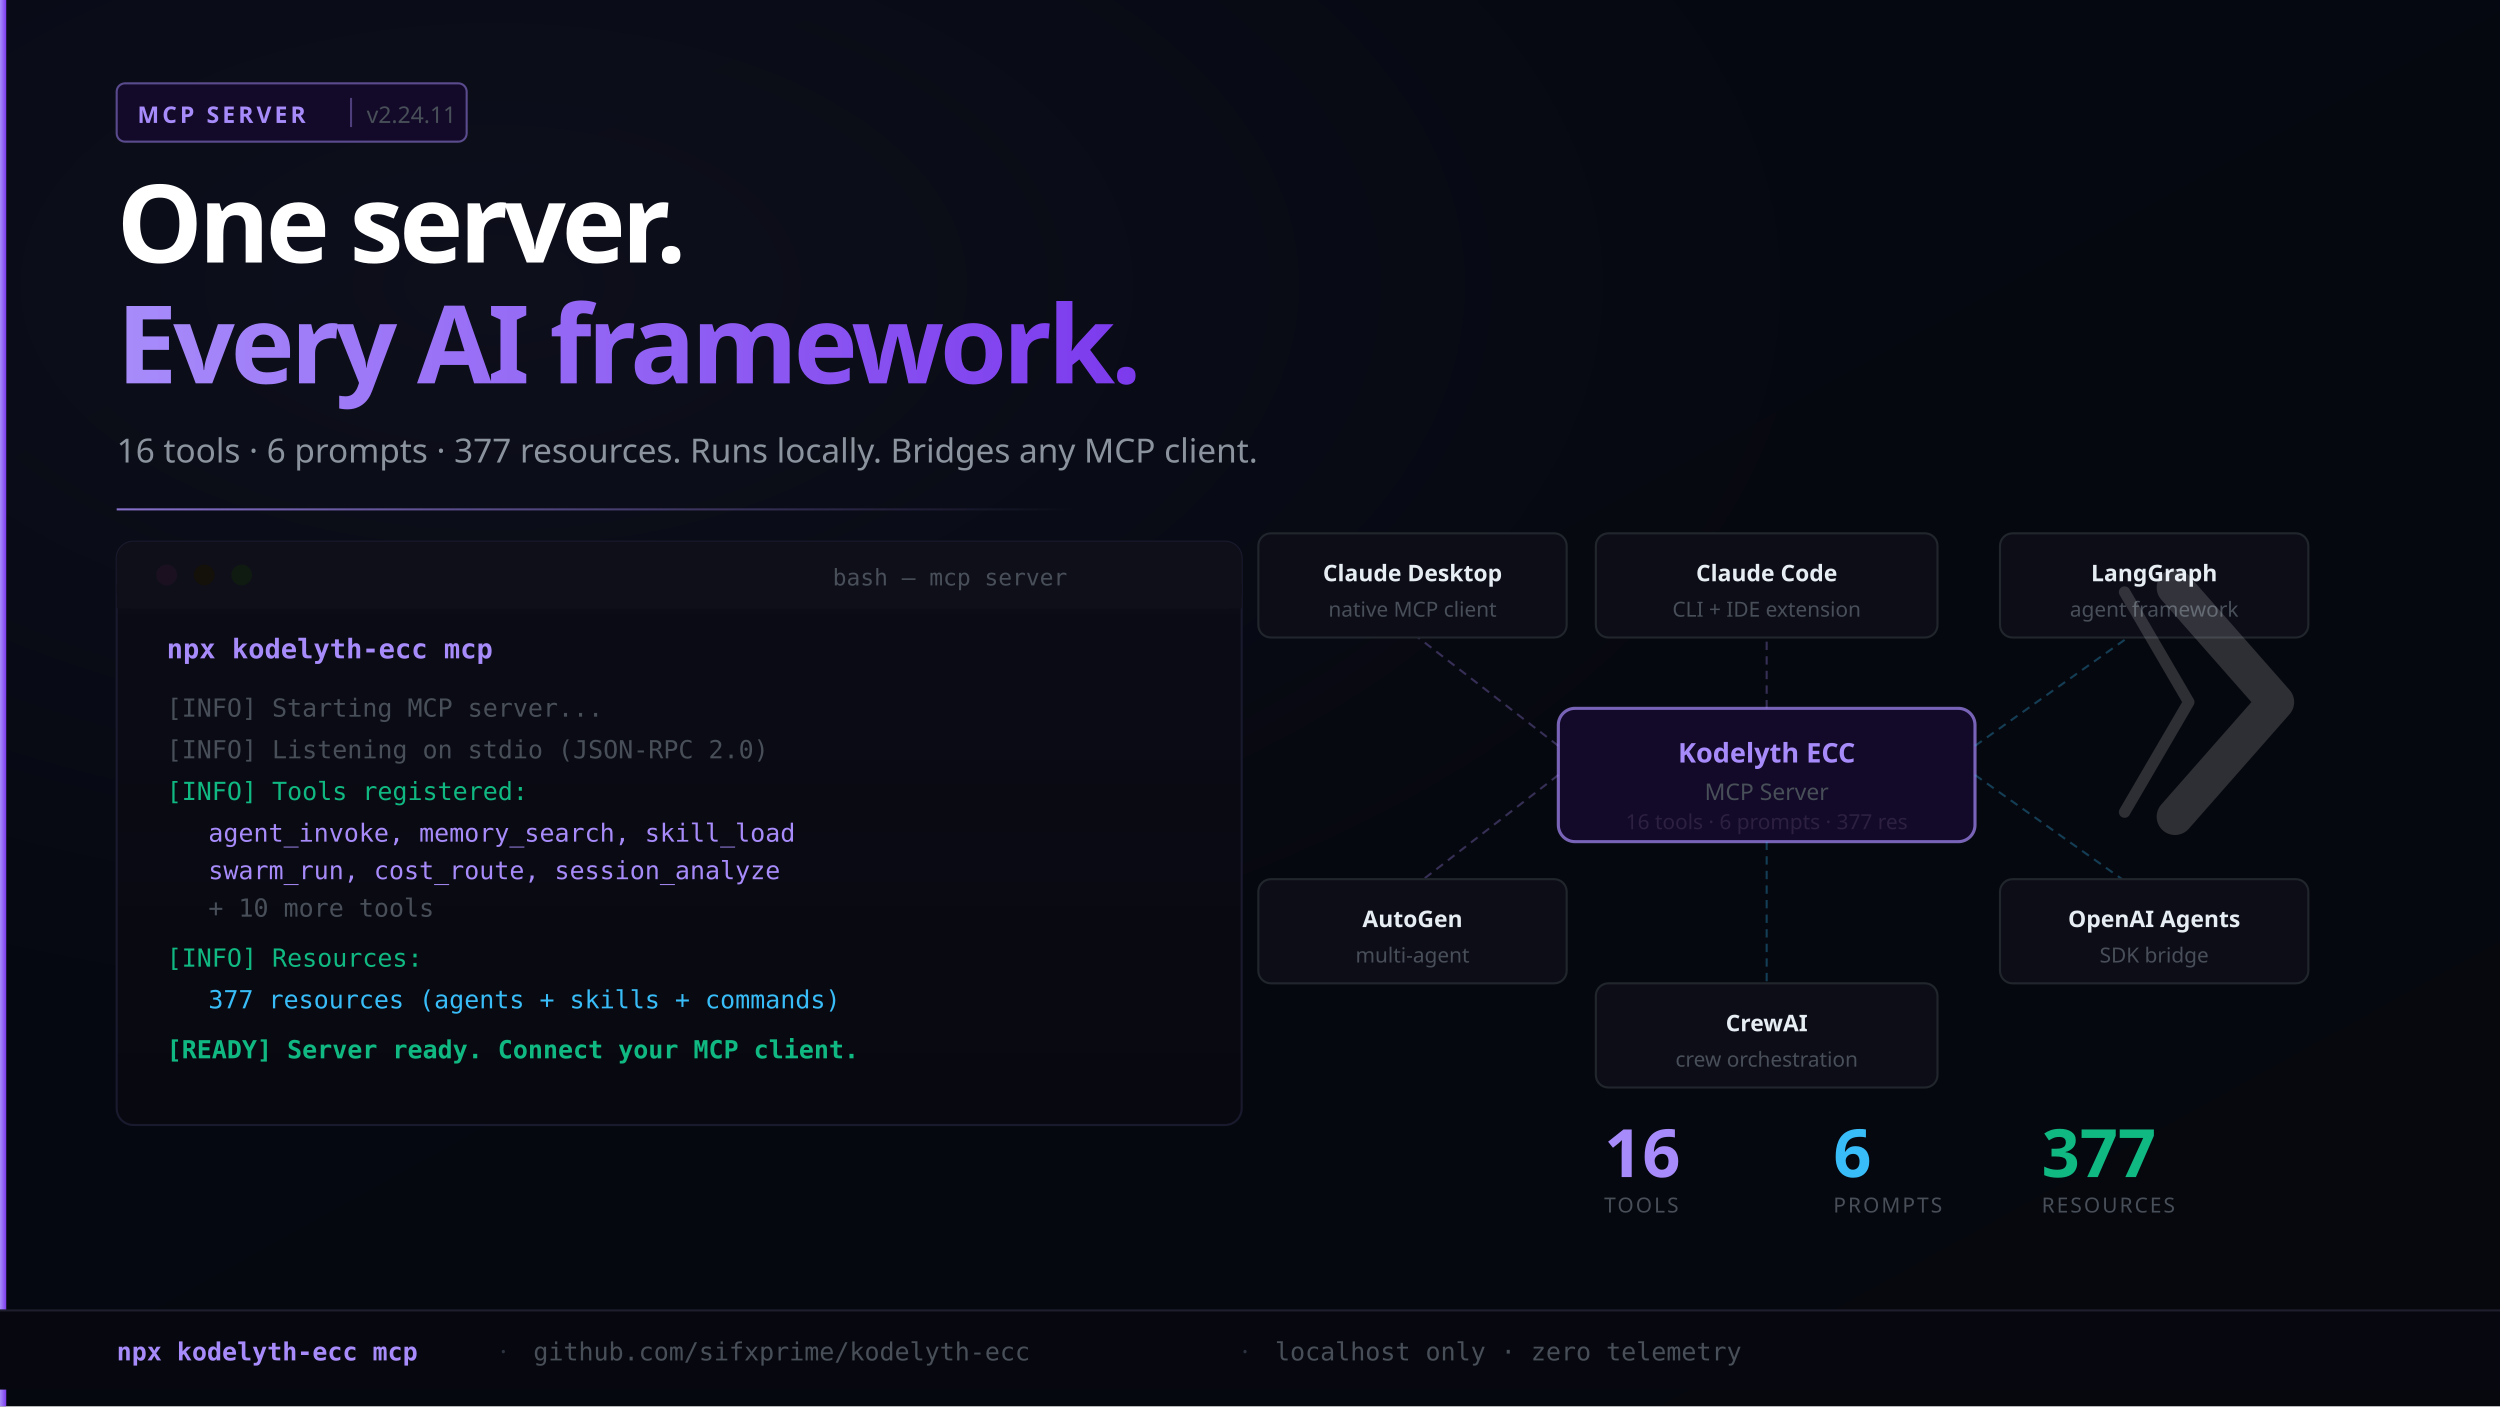
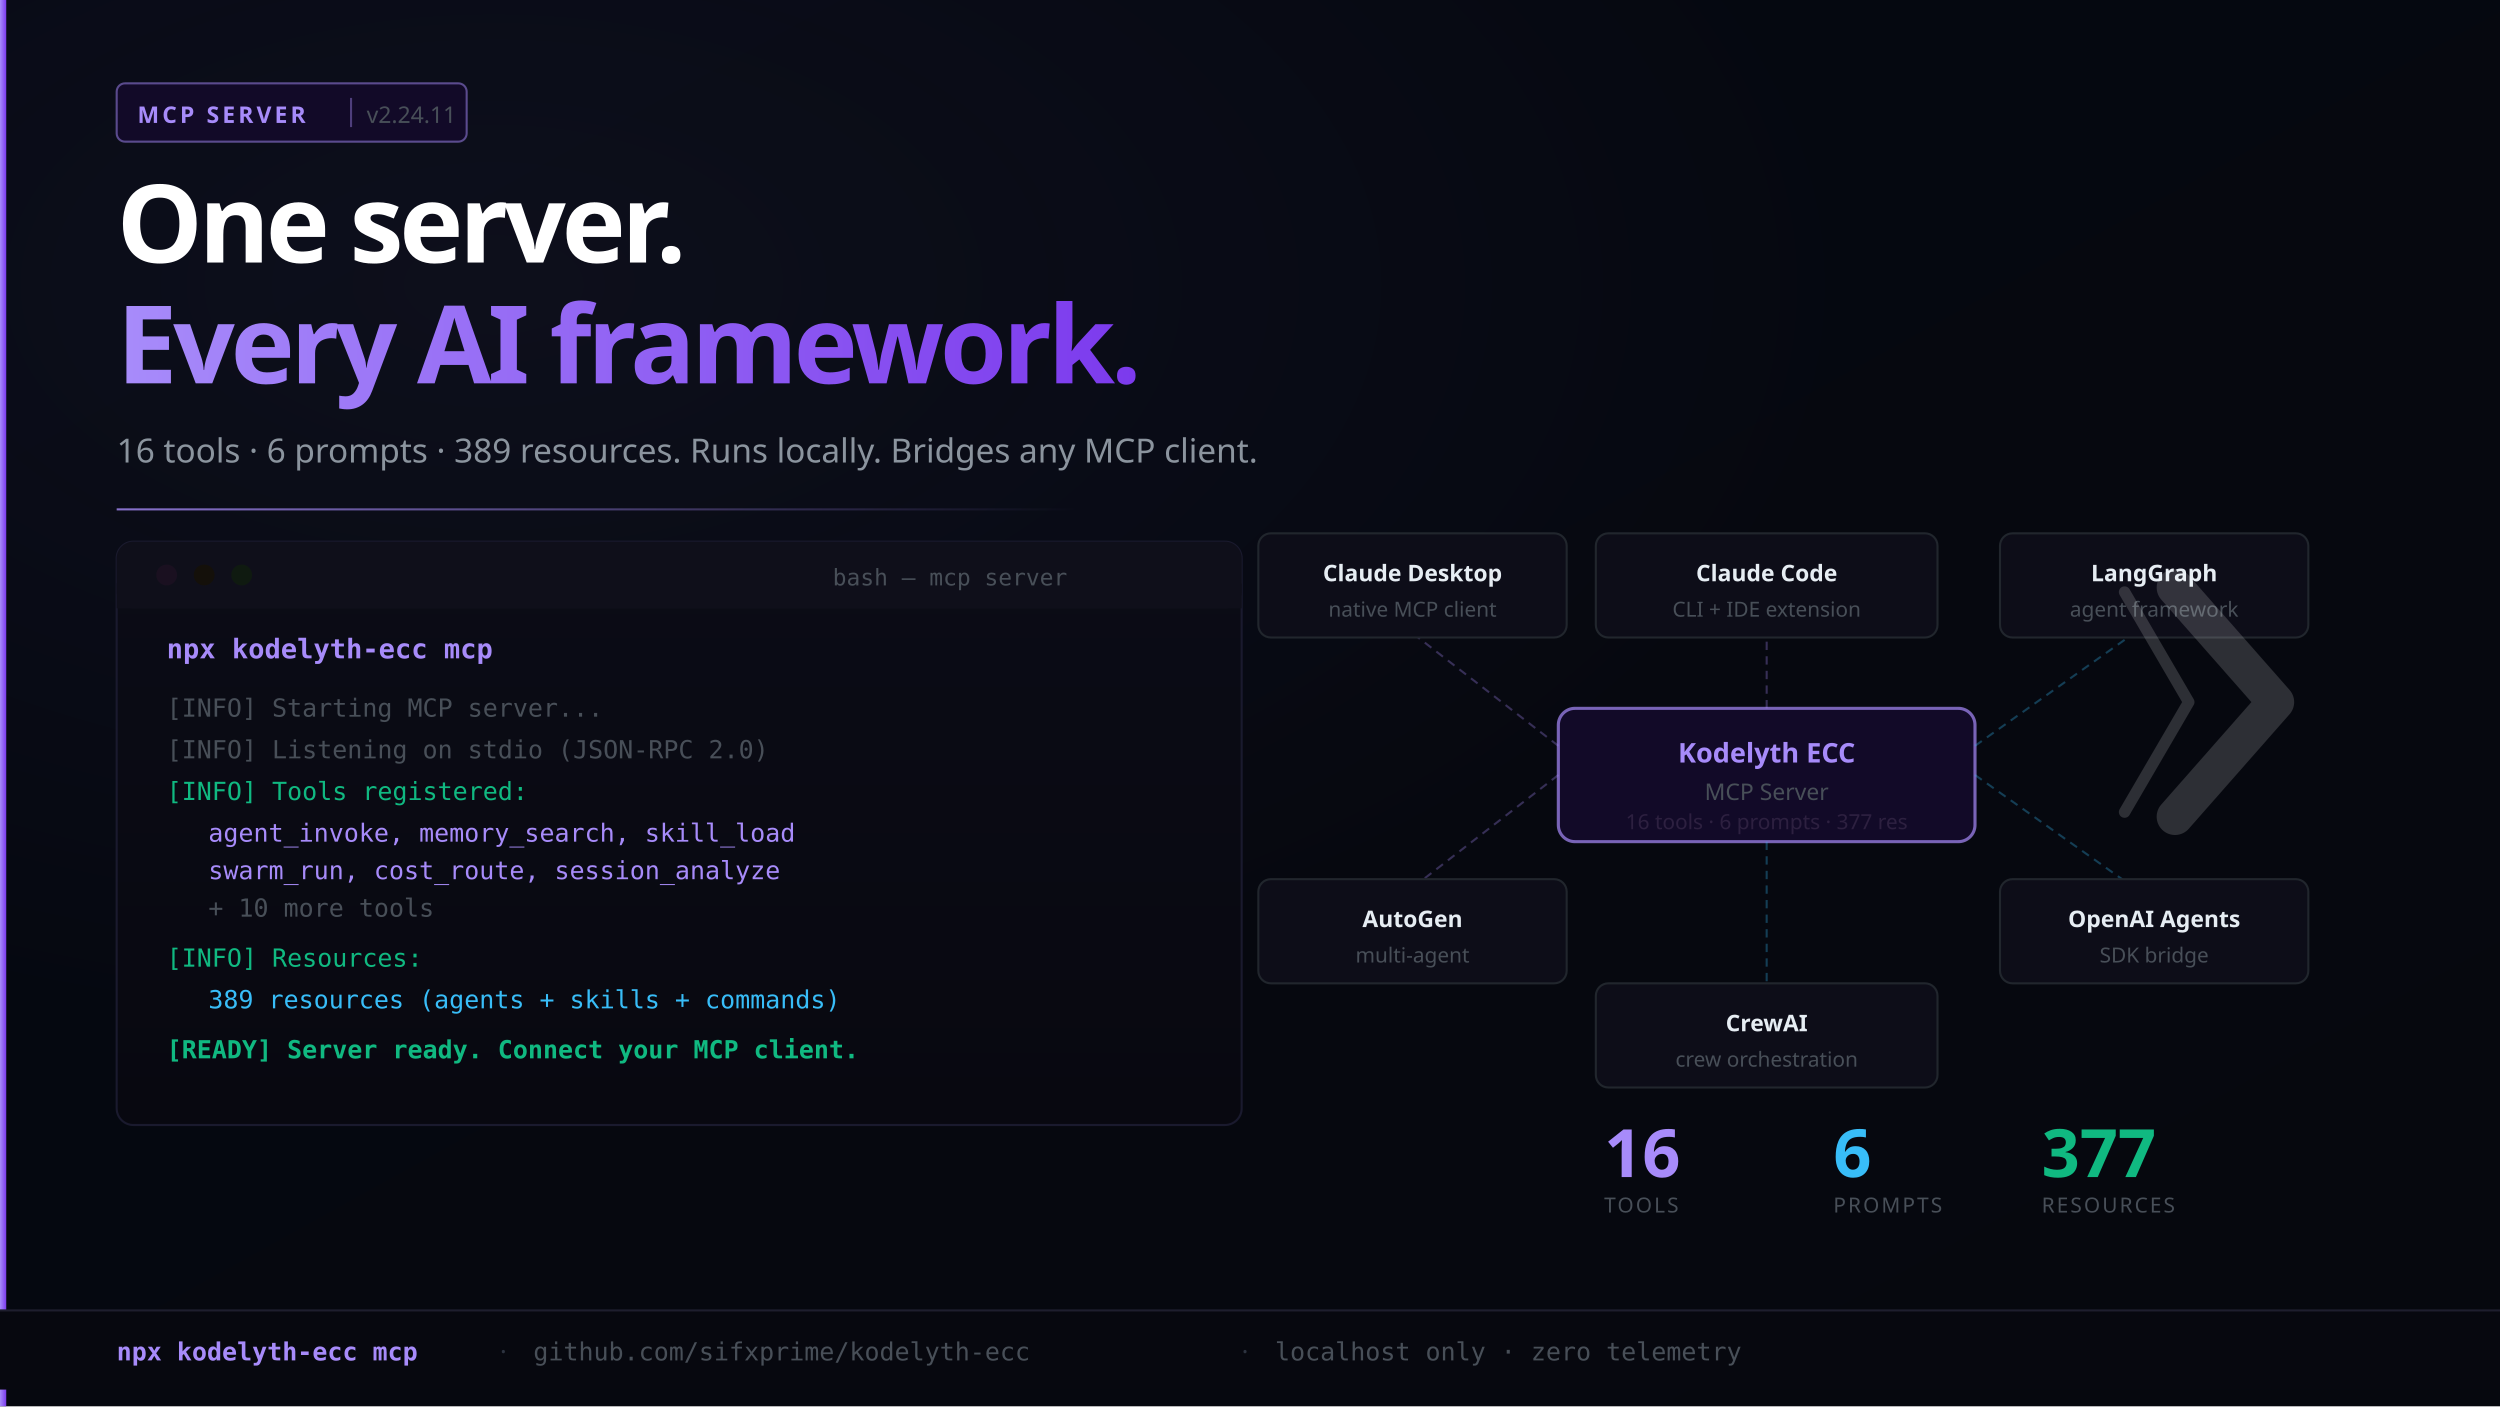
<svg xmlns="http://www.w3.org/2000/svg" width="1200" height="675" viewBox="0 0 1200 675" font-family="'Segoe UI', system-ui, -apple-system, sans-serif">
  <defs>
    <linearGradient id="bg" x1="0%" y1="0%" x2="100%" y2="100%">
      <stop offset="0%" style="stop-color:#050811" />
      <stop offset="100%" style="stop-color:#06080e" />
    </linearGradient>
    <linearGradient id="purple" x1="0%" y1="0%" x2="100%" y2="0%">
      <stop offset="0%" style="stop-color:#a78bfa" />
      <stop offset="100%" style="stop-color:#7c3aed" />
    </linearGradient>
    <linearGradient id="blue" x1="0%" y1="0%" x2="100%" y2="0%">
      <stop offset="0%" style="stop-color:#38bdf8" />
      <stop offset="100%" style="stop-color:#0284c7" />
    </linearGradient>
    <linearGradient id="termBg" x1="0%" y1="0%" x2="0%" y2="100%">
      <stop offset="0%" style="stop-color:#0b0c16" />
      <stop offset="100%" style="stop-color:#080810" />
    </linearGradient>
    <linearGradient id="accentFade" x1="0%" y1="0%" x2="100%" y2="0%">
      <stop offset="0%" style="stop-color:#a78bfa" stop-opacity="0.8" />
      <stop offset="100%" style="stop-color:#a78bfa" stop-opacity="0" />
    </linearGradient>
    <linearGradient id="connLine" x1="0%" y1="50%" x2="100%" y2="50%">
      <stop offset="0%" style="stop-color:#a78bfa" stop-opacity="0.6" />
      <stop offset="100%" style="stop-color:#38bdf8" stop-opacity="0.3" />
    </linearGradient>
  </defs>
  <rect width="1200" height="675" fill="url(#bg)" />
  <radialGradient id="glowP" cx="20%" cy="20%" r="55%">
    <stop offset="0%" style="stop-color:#a78bfa" stop-opacity="0.05" />
    <stop offset="100%" style="stop-color:#a78bfa" stop-opacity="0" />
  </radialGradient>
  <rect width="1200" height="675" fill="url(#glowP)" />
  <rect x="0" y="0" width="3" height="675" fill="url(#purple)" />
  <rect x="56" y="40" width="168" height="28" rx="4" fill="#120a28" stroke="#a78bfa" stroke-opacity="0.5" stroke-width="1" />
  <text x="66" y="59" font-size="11" font-weight="700" fill="#a78bfa" letter-spacing="1.5">MCP SERVER</text>
  <rect x="168" y="47" width="1" height="14" fill="#a78bfa" opacity="0.4" />
  <text x="176" y="59" font-size="11" font-weight="500" fill="#484f58">v2.24.11</text>
  <text x="56" y="126" font-size="52" font-weight="900" letter-spacing="-2" fill="#ffffff">One server.</text>
  <text x="56" y="184" font-size="52" font-weight="900" letter-spacing="-2" fill="url(#purple)">Every AI framework.</text>
-   <text x="56" y="222" font-size="16" fill="#8b949e">16 tools · 6 prompts · 377 resources. Runs locally. Bridges any MCP client.</text>
+   <text x="56" y="222" font-size="16" fill="#8b949e">16 tools · 6 prompts · 389 resources. Runs locally. Bridges any MCP client.</text>
  <rect x="56" y="244" width="460" height="1" fill="url(#accentFade)" />
  <rect x="56" y="260" width="540" height="280" rx="8" fill="url(#termBg)" stroke="#1a1a2e" stroke-width="1" />
  <rect x="56" y="260" width="540" height="32" rx="8" fill="#0f0f1a" />
  <rect x="56" y="280" width="540" height="12" fill="#0f0f1a" />
  <circle cx="80" cy="276" r="5" fill="#1a1020" />
  <circle cx="98" cy="276" r="5" fill="#14100a" />
  <circle cx="116" cy="276" r="5" fill="#0f1a10" />
  <text x="456" y="281" font-size="11" fill="#484f58" text-anchor="middle" font-family="'Consolas', 'SF Mono', monospace">bash — mcp server</text>
  <text x="80" y="316" font-size="13" font-family="'Consolas', 'SF Mono', monospace" fill="#a78bfa" font-weight="700">npx kodelyth-ecc mcp</text>
  <text x="80" y="344" font-size="12" font-family="'Consolas', 'SF Mono', monospace" fill="#484f58">[INFO] Starting MCP server...</text>
  <text x="80" y="364" font-size="12" font-family="'Consolas', 'SF Mono', monospace" fill="#484f58">[INFO] Listening on stdio (JSON-RPC 2.0)</text>
  <text x="80" y="384" font-size="12" font-family="'Consolas', 'SF Mono', monospace" fill="#10b981">[INFO] Tools registered:</text>
  <text x="100" y="404" font-size="12" font-family="'Consolas', 'SF Mono', monospace" fill="#a78bfa">agent_invoke, memory_search, skill_load</text>
  <text x="100" y="422" font-size="12" font-family="'Consolas', 'SF Mono', monospace" fill="#a78bfa">swarm_run, cost_route, session_analyze</text>
  <text x="100" y="440" font-size="12" font-family="'Consolas', 'SF Mono', monospace" fill="#484f58">+ 10 more tools</text>
  <text x="80" y="464" font-size="12" font-family="'Consolas', 'SF Mono', monospace" fill="#10b981">[INFO] Resources:</text>
-   <text x="100" y="484" font-size="12" font-family="'Consolas', 'SF Mono', monospace" fill="#38bdf8">377 resources (agents + skills + commands)</text>
+   <text x="100" y="484" font-size="12" font-family="'Consolas', 'SF Mono', monospace" fill="#38bdf8">389 resources (agents + skills + commands)</text>
  <text x="80" y="508" font-size="12" font-family="'Consolas', 'SF Mono', monospace" fill="#10b981" font-weight="600">[READY] Server ready. Connect your MCP client.</text>
  <rect x="748" y="340" width="200" height="64" rx="8" fill="#120a28" stroke="#a78bfa" stroke-opacity="0.7" stroke-width="1.5" />
  <text x="848" y="366" font-size="13" font-weight="700" fill="#a78bfa" text-anchor="middle">Kodelyth ECC</text>
  <text x="848" y="384" font-size="11" fill="#484f58" text-anchor="middle">MCP Server</text>
  <text x="848" y="398" font-size="10" fill="#2d2040" text-anchor="middle">16 tools · 6 prompts · 377 res</text>
  <line x1="748" y1="358" x2="660" y2="290" stroke="#a78bfa" stroke-opacity="0.3" stroke-width="1" stroke-dasharray="4,3" />
  <line x1="748" y1="372" x2="660" y2="440" stroke="#a78bfa" stroke-opacity="0.3" stroke-width="1" stroke-dasharray="4,3" />
  <line x1="948" y1="358" x2="1044" y2="290" stroke="#38bdf8" stroke-opacity="0.3" stroke-width="1" stroke-dasharray="4,3" />
  <line x1="948" y1="372" x2="1044" y2="440" stroke="#38bdf8" stroke-opacity="0.3" stroke-width="1" stroke-dasharray="4,3" />
  <line x1="848" y1="340" x2="848" y2="272" stroke="#a78bfa" stroke-opacity="0.3" stroke-width="1" stroke-dasharray="4,3" />
  <line x1="848" y1="404" x2="848" y2="472" stroke="#38bdf8" stroke-opacity="0.3" stroke-width="1" stroke-dasharray="4,3" />
  <rect x="604" y="256" width="148" height="50" rx="6" fill="#0d0d18" stroke="#21262d" stroke-width="1" />
  <text x="678" y="279" font-size="11" font-weight="700" fill="#e6edf3" text-anchor="middle">Claude Desktop</text>
  <text x="678" y="296" font-size="10" fill="#484f58" text-anchor="middle">native MCP client</text>
  <rect x="766" y="256" width="164" height="50" rx="6" fill="#0d0d18" stroke="#21262d" stroke-width="1" />
  <text x="848" y="279" font-size="11" font-weight="700" fill="#e6edf3" text-anchor="middle">Claude Code</text>
  <text x="848" y="296" font-size="10" fill="#484f58" text-anchor="middle">CLI + IDE extension</text>
  <rect x="960" y="256" width="148" height="50" rx="6" fill="#0d0d18" stroke="#21262d" stroke-width="1" />
  <text x="1034" y="279" font-size="11" font-weight="700" fill="#e6edf3" text-anchor="middle">LangGraph</text>
  <text x="1034" y="296" font-size="10" fill="#484f58" text-anchor="middle">agent framework</text>
  <rect x="604" y="422" width="148" height="50" rx="6" fill="#0d0d18" stroke="#21262d" stroke-width="1" />
  <text x="678" y="445" font-size="11" font-weight="700" fill="#e6edf3" text-anchor="middle">AutoGen</text>
  <text x="678" y="462" font-size="10" fill="#484f58" text-anchor="middle">multi-agent</text>
  <rect x="766" y="472" width="164" height="50" rx="6" fill="#0d0d18" stroke="#21262d" stroke-width="1" />
  <text x="848" y="495" font-size="11" font-weight="700" fill="#e6edf3" text-anchor="middle">CrewAI</text>
  <text x="848" y="512" font-size="10" fill="#484f58" text-anchor="middle">crew orchestration</text>
  <rect x="960" y="422" width="148" height="50" rx="6" fill="#0d0d18" stroke="#21262d" stroke-width="1" />
  <text x="1034" y="445" font-size="11" font-weight="700" fill="#e6edf3" text-anchor="middle">OpenAI Agents</text>
  <text x="1034" y="462" font-size="10" fill="#484f58" text-anchor="middle">SDK bridge</text>
  <text x="770" y="565" font-size="32" font-weight="900" fill="#a78bfa">16</text>
  <text x="770" y="582" font-size="10" fill="#484f58" letter-spacing="1">TOOLS</text>
  <text x="880" y="565" font-size="32" font-weight="900" fill="#38bdf8">6</text>
  <text x="880" y="582" font-size="10" fill="#484f58" letter-spacing="1">PROMPTS</text>
  <text x="980" y="565" font-size="32" font-weight="900" fill="#10b981">377</text>
  <text x="980" y="582" font-size="10" fill="#484f58" letter-spacing="1">RESOURCES</text>
  <rect x="0" y="629" width="1200" height="38" fill="#07080f" />
  <line x1="0" y1="629" x2="1200" y2="629" stroke="#1e1e2e" stroke-width="1" />
  <text x="56" y="653" font-size="12" font-family="'Consolas', 'SF Mono', monospace" fill="#a78bfa" font-weight="600">npx kodelyth-ecc mcp</text>
  <text x="240" y="653" font-size="12" fill="#2d3340">·</text>
  <text x="256" y="653" font-size="12" font-family="'Consolas', 'SF Mono', monospace" fill="#484f58">github.com/sifxprime/kodelyth-ecc</text>
  <text x="596" y="653" font-size="12" fill="#2d3340">·</text>
  <text x="612" y="653" font-size="12" font-family="'Consolas', 'SF Mono', monospace" fill="#484f58">localhost only · zero telemetry</text>
  <g transform="translate(1044, 282) scale(0.55)" opacity="0.16">
    <polyline points="-44,4 12,100 -44,196" stroke="#ffffff" stroke-width="10" stroke-linecap="round" stroke-linejoin="round" fill="none" />
    <polyline points="0,0 88,100 0,200" stroke="#ffffff" stroke-width="32" stroke-linecap="round" stroke-linejoin="round" fill="none" />
  </g>
</svg>
